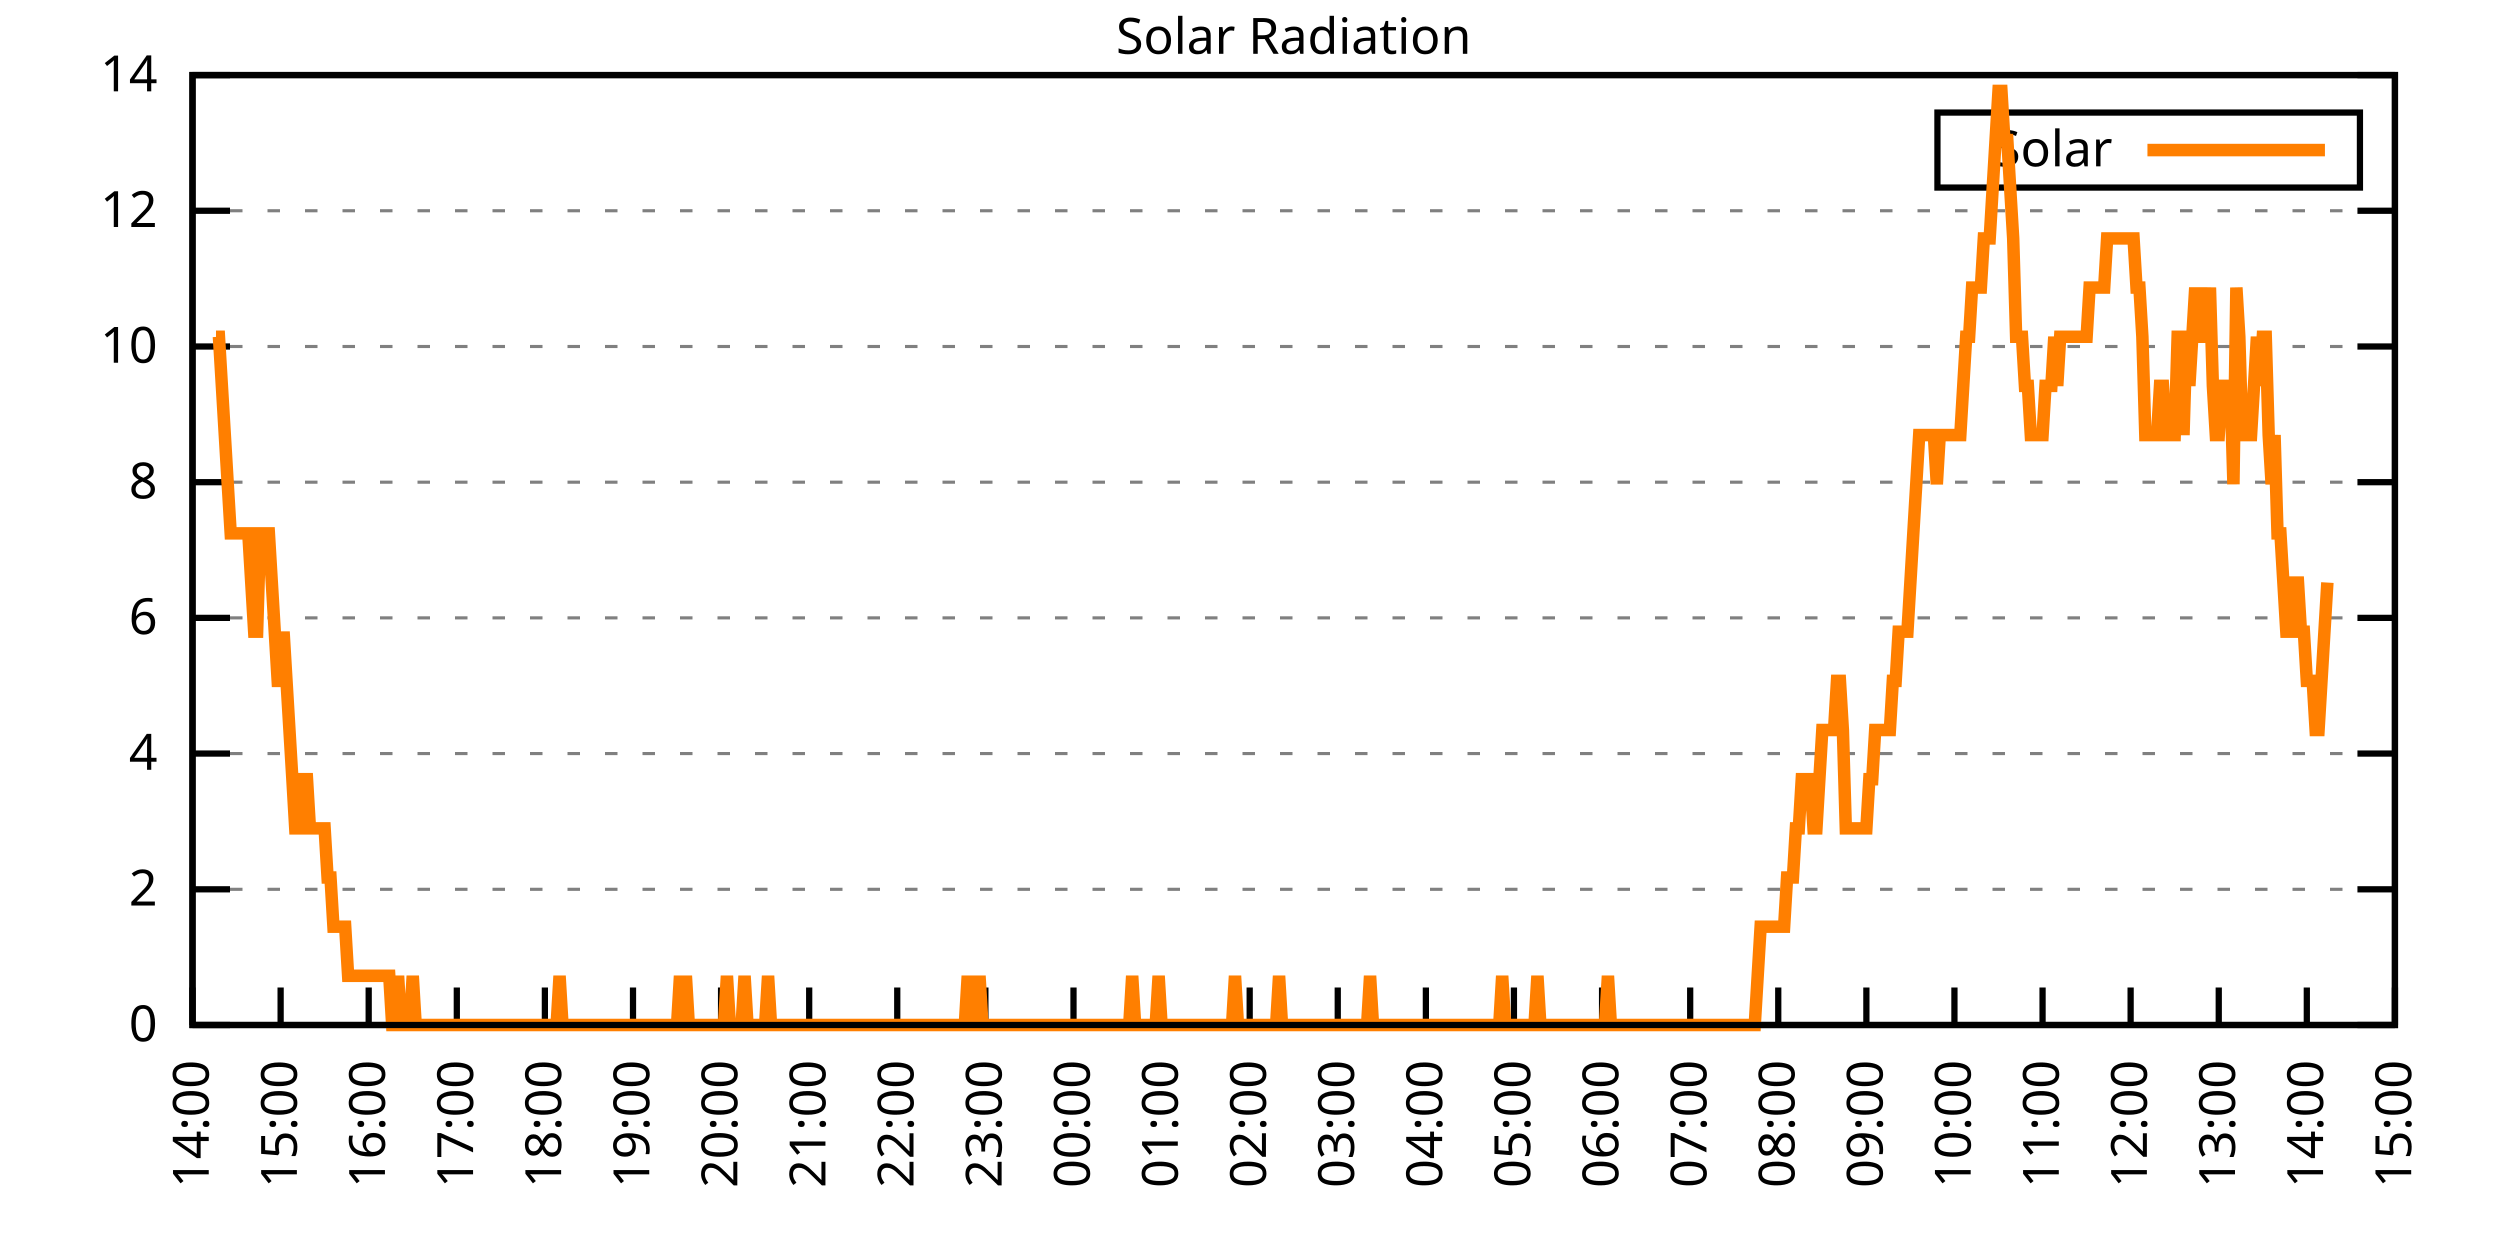
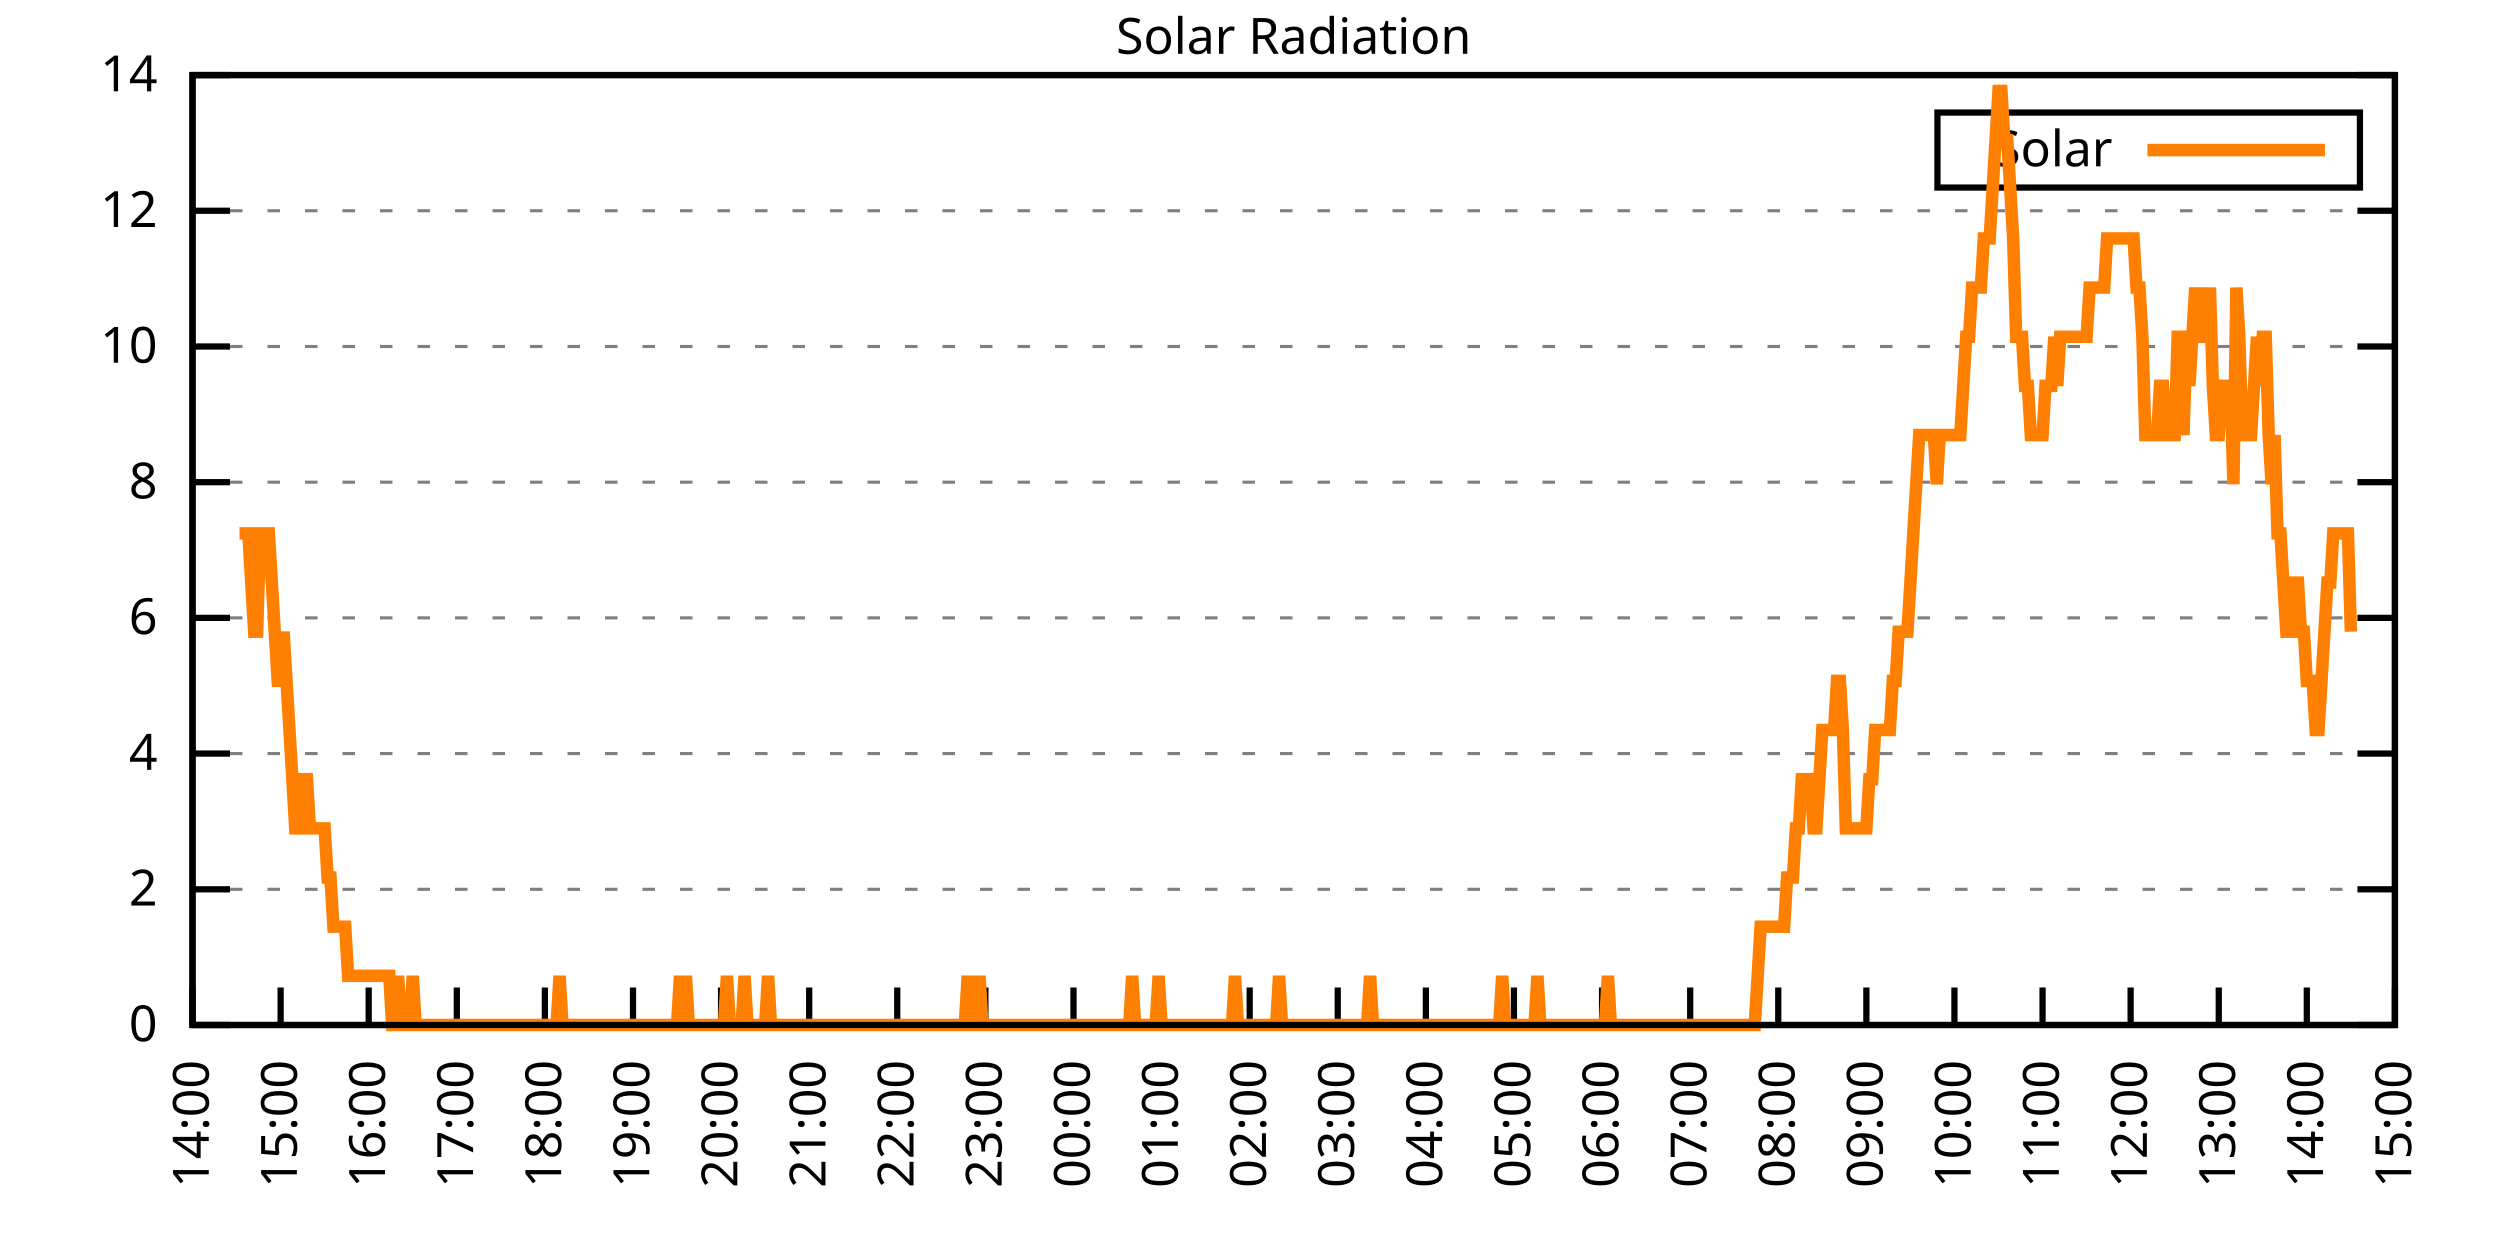
<svg xmlns="http://www.w3.org/2000/svg" xmlns:xlink="http://www.w3.org/1999/xlink" width="400" height="200" viewBox="0 0 400 200">
  <g id="gnuplot_canvas">
    <rect x="0" y="0" width="400" height="200" fill="none" />
    <defs>
      <circle id="gpDot" r="0.5" stroke-width="0.5" stroke="currentColor" />
      <path id="gpPt0" stroke-width="0.333" stroke="currentColor" d="M-1,0 h2 M0,-1 v2" />
      <path id="gpPt1" stroke-width="0.333" stroke="currentColor" d="M-1,-1 L1,1 M1,-1 L-1,1" />
      <path id="gpPt2" stroke-width="0.333" stroke="currentColor" d="M-1,0 L1,0 M0,-1 L0,1 M-1,-1 L1,1 M-1,1 L1,-1" />
      <rect id="gpPt3" stroke-width="0.333" stroke="currentColor" x="-1" y="-1" width="2" height="2" />
      <rect id="gpPt4" stroke-width="0.333" stroke="currentColor" fill="currentColor" x="-1" y="-1" width="2" height="2" />
      <circle id="gpPt5" stroke-width="0.333" stroke="currentColor" cx="0" cy="0" r="1" />
      <use xlink:href="#gpPt5" id="gpPt6" fill="currentColor" stroke="none" />
      <path id="gpPt7" stroke-width="0.333" stroke="currentColor" d="M0,-1.33 L-1.33,0.67 L1.33,0.67 z" />
      <use xlink:href="#gpPt7" id="gpPt8" fill="currentColor" stroke="none" />
      <use xlink:href="#gpPt7" id="gpPt9" stroke="currentColor" transform="rotate(180)" />
      <use xlink:href="#gpPt9" id="gpPt10" fill="currentColor" stroke="none" />
      <use xlink:href="#gpPt3" id="gpPt11" stroke="currentColor" transform="rotate(45)" />
      <use xlink:href="#gpPt11" id="gpPt12" fill="currentColor" stroke="none" />
      <path id="gpPt13" stroke-width="0.333" stroke="currentColor" d="M0,1.330 L1.265,0.411 L0.782,-1.067 L-0.782,-1.076 L-1.265,0.411 z" />
      <use xlink:href="#gpPt13" id="gpPt14" fill="currentColor" stroke="none" />
      <filter id="textbox" filterUnits="objectBoundingBox" x="0" y="0" height="1" width="1">
        <feFlood flood-color="white" flood-opacity="1" result="bgnd" />
        <feComposite in="SourceGraphic" in2="bgnd" operator="atop" />
      </filter>
      <filter id="greybox" filterUnits="objectBoundingBox" x="0" y="0" height="1" width="1">
        <feFlood flood-color="lightgrey" flood-opacity="1" result="grey" />
        <feComposite in="SourceGraphic" in2="grey" operator="atop" />
      </filter>
    </defs>
    <g fill="none" color="white" stroke="currentColor" stroke-width="1.00" stroke-linecap="butt" stroke-linejoin="miter">
</g>
    <g fill="none" color="black" stroke="currentColor" stroke-width="1.00" stroke-linecap="butt" stroke-linejoin="miter">
      <g stroke="none" shape-rendering="crispEdges">
        <polygon fill="rgb(255, 255, 255)" points="30.80,164.00 383.18,164.00 383.18,12.02 30.80,12.02 " />
      </g>
    </g>
    <g fill="none" color="black" stroke="currentColor" stroke-width="1.00" stroke-linecap="butt" stroke-linejoin="miter">
</g>
    <g fill="none" color="black" stroke="black" stroke-width="0.50" stroke-linecap="butt" stroke-linejoin="miter">
</g>
    <g fill="none" color="gray" stroke="currentColor" stroke-width="0.50" stroke-linecap="butt" stroke-linejoin="miter">
      <path stroke="gray" stroke-dasharray="2,4" class="gridline" d="M30.80,164.00 L383.19,164.00  " />
    </g>
    <g fill="none" color="gray" stroke="gray" stroke-width="1.00" stroke-linecap="butt" stroke-linejoin="miter">
</g>
    <g fill="none" color="black" stroke="currentColor" stroke-width="1.00" stroke-linecap="butt" stroke-linejoin="miter">
      <path stroke="black" d="M30.80,164.00 L36.80,164.00 M383.19,164.00 L377.19,164.00  " />
      <g transform="translate(25.20,166.60)" stroke="none" fill="black" font-family="Sans" font-size="8.00" text-anchor="end">
        <text>
          <tspan font-family="Sans"> 0</tspan>
        </text>
      </g>
    </g>
    <g fill="none" color="black" stroke="currentColor" stroke-width="1.00" stroke-linecap="butt" stroke-linejoin="miter">
</g>
    <g fill="none" color="black" stroke="black" stroke-width="0.50" stroke-linecap="butt" stroke-linejoin="miter">
</g>
    <g fill="none" color="gray" stroke="currentColor" stroke-width="0.50" stroke-linecap="butt" stroke-linejoin="miter">
      <path stroke="gray" stroke-dasharray="2,4" class="gridline" d="M30.80,142.29 L383.19,142.29  " />
    </g>
    <g fill="none" color="gray" stroke="gray" stroke-width="1.00" stroke-linecap="butt" stroke-linejoin="miter">
</g>
    <g fill="none" color="black" stroke="currentColor" stroke-width="1.00" stroke-linecap="butt" stroke-linejoin="miter">
      <path stroke="black" d="M30.80,142.29 L36.80,142.29 M383.19,142.29 L377.19,142.29  " />
      <g transform="translate(25.20,144.89)" stroke="none" fill="black" font-family="Sans" font-size="8.00" text-anchor="end">
        <text>
          <tspan font-family="Sans"> 2</tspan>
        </text>
      </g>
    </g>
    <g fill="none" color="black" stroke="currentColor" stroke-width="1.00" stroke-linecap="butt" stroke-linejoin="miter">
</g>
    <g fill="none" color="black" stroke="black" stroke-width="0.50" stroke-linecap="butt" stroke-linejoin="miter">
</g>
    <g fill="none" color="gray" stroke="currentColor" stroke-width="0.50" stroke-linecap="butt" stroke-linejoin="miter">
      <path stroke="gray" stroke-dasharray="2,4" class="gridline" d="M30.80,120.57 L383.19,120.57  " />
    </g>
    <g fill="none" color="gray" stroke="gray" stroke-width="1.00" stroke-linecap="butt" stroke-linejoin="miter">
</g>
    <g fill="none" color="black" stroke="currentColor" stroke-width="1.00" stroke-linecap="butt" stroke-linejoin="miter">
      <path stroke="black" d="M30.80,120.57 L36.80,120.57 M383.19,120.57 L377.19,120.57  " />
      <g transform="translate(25.20,123.17)" stroke="none" fill="black" font-family="Sans" font-size="8.00" text-anchor="end">
        <text>
          <tspan font-family="Sans"> 4</tspan>
        </text>
      </g>
    </g>
    <g fill="none" color="black" stroke="currentColor" stroke-width="1.00" stroke-linecap="butt" stroke-linejoin="miter">
</g>
    <g fill="none" color="black" stroke="black" stroke-width="0.50" stroke-linecap="butt" stroke-linejoin="miter">
</g>
    <g fill="none" color="gray" stroke="currentColor" stroke-width="0.50" stroke-linecap="butt" stroke-linejoin="miter">
      <path stroke="gray" stroke-dasharray="2,4" class="gridline" d="M30.80,98.86 L383.19,98.86  " />
    </g>
    <g fill="none" color="gray" stroke="gray" stroke-width="1.00" stroke-linecap="butt" stroke-linejoin="miter">
</g>
    <g fill="none" color="black" stroke="currentColor" stroke-width="1.00" stroke-linecap="butt" stroke-linejoin="miter">
      <path stroke="black" d="M30.80,98.86 L36.80,98.86 M383.19,98.86 L377.19,98.86  " />
      <g transform="translate(25.20,101.46)" stroke="none" fill="black" font-family="Sans" font-size="8.00" text-anchor="end">
        <text>
          <tspan font-family="Sans"> 6</tspan>
        </text>
      </g>
    </g>
    <g fill="none" color="black" stroke="currentColor" stroke-width="1.00" stroke-linecap="butt" stroke-linejoin="miter">
</g>
    <g fill="none" color="black" stroke="black" stroke-width="0.50" stroke-linecap="butt" stroke-linejoin="miter">
</g>
    <g fill="none" color="gray" stroke="currentColor" stroke-width="0.50" stroke-linecap="butt" stroke-linejoin="miter">
      <path stroke="gray" stroke-dasharray="2,4" class="gridline" d="M30.80,77.15 L383.19,77.15  " />
    </g>
    <g fill="none" color="gray" stroke="gray" stroke-width="1.00" stroke-linecap="butt" stroke-linejoin="miter">
</g>
    <g fill="none" color="black" stroke="currentColor" stroke-width="1.00" stroke-linecap="butt" stroke-linejoin="miter">
      <path stroke="black" d="M30.80,77.15 L36.80,77.15 M383.19,77.15 L377.19,77.15  " />
      <g transform="translate(25.20,79.75)" stroke="none" fill="black" font-family="Sans" font-size="8.00" text-anchor="end">
        <text>
          <tspan font-family="Sans"> 8</tspan>
        </text>
      </g>
    </g>
    <g fill="none" color="black" stroke="currentColor" stroke-width="1.00" stroke-linecap="butt" stroke-linejoin="miter">
</g>
    <g fill="none" color="black" stroke="black" stroke-width="0.50" stroke-linecap="butt" stroke-linejoin="miter">
</g>
    <g fill="none" color="gray" stroke="currentColor" stroke-width="0.50" stroke-linecap="butt" stroke-linejoin="miter">
      <path stroke="gray" stroke-dasharray="2,4" class="gridline" d="M30.80,55.44 L383.19,55.44  " />
    </g>
    <g fill="none" color="gray" stroke="gray" stroke-width="1.00" stroke-linecap="butt" stroke-linejoin="miter">
</g>
    <g fill="none" color="black" stroke="currentColor" stroke-width="1.00" stroke-linecap="butt" stroke-linejoin="miter">
      <path stroke="black" d="M30.80,55.44 L36.80,55.44 M383.19,55.44 L377.19,55.44  " />
      <g transform="translate(25.20,58.04)" stroke="none" fill="black" font-family="Sans" font-size="8.00" text-anchor="end">
        <text>
          <tspan font-family="Sans"> 10</tspan>
        </text>
      </g>
    </g>
    <g fill="none" color="black" stroke="currentColor" stroke-width="1.00" stroke-linecap="butt" stroke-linejoin="miter">
</g>
    <g fill="none" color="black" stroke="black" stroke-width="0.50" stroke-linecap="butt" stroke-linejoin="miter">
</g>
    <g fill="none" color="gray" stroke="currentColor" stroke-width="0.50" stroke-linecap="butt" stroke-linejoin="miter">
      <path stroke="gray" stroke-dasharray="2,4" class="gridline" d="M30.80,33.72 L383.19,33.72  " />
    </g>
    <g fill="none" color="gray" stroke="gray" stroke-width="1.00" stroke-linecap="butt" stroke-linejoin="miter">
</g>
    <g fill="none" color="black" stroke="currentColor" stroke-width="1.00" stroke-linecap="butt" stroke-linejoin="miter">
      <path stroke="black" d="M30.80,33.72 L36.80,33.72 M383.19,33.72 L377.19,33.72  " />
      <g transform="translate(25.20,36.32)" stroke="none" fill="black" font-family="Sans" font-size="8.00" text-anchor="end">
        <text>
          <tspan font-family="Sans"> 12</tspan>
        </text>
      </g>
    </g>
    <g fill="none" color="black" stroke="currentColor" stroke-width="1.00" stroke-linecap="butt" stroke-linejoin="miter">
</g>
    <g fill="none" color="black" stroke="black" stroke-width="0.50" stroke-linecap="butt" stroke-linejoin="miter">
</g>
    <g fill="none" color="gray" stroke="currentColor" stroke-width="0.50" stroke-linecap="butt" stroke-linejoin="miter">
      <path stroke="gray" stroke-dasharray="2,4" class="gridline" d="M30.80,12.01 L383.19,12.01  " />
    </g>
    <g fill="none" color="gray" stroke="gray" stroke-width="1.00" stroke-linecap="butt" stroke-linejoin="miter">
</g>
    <g fill="none" color="black" stroke="currentColor" stroke-width="1.00" stroke-linecap="butt" stroke-linejoin="miter">
      <path stroke="black" d="M30.80,12.01 L36.80,12.01 M383.19,12.01 L377.19,12.01  " />
      <g transform="translate(25.20,14.61)" stroke="none" fill="black" font-family="Sans" font-size="8.00" text-anchor="end">
        <text>
          <tspan font-family="Sans"> 14</tspan>
        </text>
      </g>
    </g>
    <g fill="none" color="black" stroke="currentColor" stroke-width="1.00" stroke-linecap="butt" stroke-linejoin="miter">
      <path stroke="black" d="M30.80,164.00 L30.80,158.00  " />
      <g transform="translate(33.40,169.60) rotate(270.00)" stroke="none" fill="black" font-family="Sans" font-size="8.00" text-anchor="end">
        <text>
          <tspan font-family="Sans">14:00</tspan>
        </text>
      </g>
    </g>
    <g fill="none" color="black" stroke="currentColor" stroke-width="1.00" stroke-linecap="butt" stroke-linejoin="miter">
      <path stroke="black" d="M44.90,164.00 L44.90,158.00  " />
      <g transform="translate(47.50,169.60) rotate(270.00)" stroke="none" fill="black" font-family="Sans" font-size="8.00" text-anchor="end">
        <text>
          <tspan font-family="Sans">15:00</tspan>
        </text>
      </g>
    </g>
    <g fill="none" color="black" stroke="currentColor" stroke-width="1.00" stroke-linecap="butt" stroke-linejoin="miter">
      <path stroke="black" d="M58.99,164.00 L58.99,158.00  " />
      <g transform="translate(61.59,169.60) rotate(270.00)" stroke="none" fill="black" font-family="Sans" font-size="8.00" text-anchor="end">
        <text>
          <tspan font-family="Sans">16:00</tspan>
        </text>
      </g>
    </g>
    <g fill="none" color="black" stroke="currentColor" stroke-width="1.00" stroke-linecap="butt" stroke-linejoin="miter">
      <path stroke="black" d="M73.09,164.00 L73.09,158.00  " />
      <g transform="translate(75.69,169.60) rotate(270.00)" stroke="none" fill="black" font-family="Sans" font-size="8.00" text-anchor="end">
        <text>
          <tspan font-family="Sans">17:00</tspan>
        </text>
      </g>
    </g>
    <g fill="none" color="black" stroke="currentColor" stroke-width="1.00" stroke-linecap="butt" stroke-linejoin="miter">
      <path stroke="black" d="M87.18,164.00 L87.18,158.00  " />
      <g transform="translate(89.78,169.60) rotate(270.00)" stroke="none" fill="black" font-family="Sans" font-size="8.00" text-anchor="end">
        <text>
          <tspan font-family="Sans">18:00</tspan>
        </text>
      </g>
    </g>
    <g fill="none" color="black" stroke="currentColor" stroke-width="1.00" stroke-linecap="butt" stroke-linejoin="miter">
      <path stroke="black" d="M101.28,164.00 L101.28,158.00  " />
      <g transform="translate(103.88,169.60) rotate(270.00)" stroke="none" fill="black" font-family="Sans" font-size="8.00" text-anchor="end">
        <text>
          <tspan font-family="Sans">19:00</tspan>
        </text>
      </g>
    </g>
    <g fill="none" color="black" stroke="currentColor" stroke-width="1.00" stroke-linecap="butt" stroke-linejoin="miter">
      <path stroke="black" d="M115.37,164.00 L115.37,158.00  " />
      <g transform="translate(117.97,169.60) rotate(270.00)" stroke="none" fill="black" font-family="Sans" font-size="8.00" text-anchor="end">
        <text>
          <tspan font-family="Sans">20:00</tspan>
        </text>
      </g>
    </g>
    <g fill="none" color="black" stroke="currentColor" stroke-width="1.00" stroke-linecap="butt" stroke-linejoin="miter">
      <path stroke="black" d="M129.47,164.00 L129.47,158.00  " />
      <g transform="translate(132.07,169.60) rotate(270.00)" stroke="none" fill="black" font-family="Sans" font-size="8.00" text-anchor="end">
        <text>
          <tspan font-family="Sans">21:00</tspan>
        </text>
      </g>
    </g>
    <g fill="none" color="black" stroke="currentColor" stroke-width="1.00" stroke-linecap="butt" stroke-linejoin="miter">
      <path stroke="black" d="M143.56,164.00 L143.56,158.00  " />
      <g transform="translate(146.16,169.60) rotate(270.00)" stroke="none" fill="black" font-family="Sans" font-size="8.00" text-anchor="end">
        <text>
          <tspan font-family="Sans">22:00</tspan>
        </text>
      </g>
    </g>
    <g fill="none" color="black" stroke="currentColor" stroke-width="1.00" stroke-linecap="butt" stroke-linejoin="miter">
      <path stroke="black" d="M157.66,164.00 L157.66,158.00  " />
      <g transform="translate(160.26,169.60) rotate(270.00)" stroke="none" fill="black" font-family="Sans" font-size="8.00" text-anchor="end">
        <text>
          <tspan font-family="Sans">23:00</tspan>
        </text>
      </g>
    </g>
    <g fill="none" color="black" stroke="currentColor" stroke-width="1.00" stroke-linecap="butt" stroke-linejoin="miter">
      <path stroke="black" d="M171.76,164.00 L171.76,158.00  " />
      <g transform="translate(174.36,169.60) rotate(270.00)" stroke="none" fill="black" font-family="Sans" font-size="8.00" text-anchor="end">
        <text>
          <tspan font-family="Sans">00:00</tspan>
        </text>
      </g>
    </g>
    <g fill="none" color="black" stroke="currentColor" stroke-width="1.00" stroke-linecap="butt" stroke-linejoin="miter">
      <path stroke="black" d="M185.85,164.00 L185.85,158.00  " />
      <g transform="translate(188.45,169.60) rotate(270.00)" stroke="none" fill="black" font-family="Sans" font-size="8.00" text-anchor="end">
        <text>
          <tspan font-family="Sans">01:00</tspan>
        </text>
      </g>
    </g>
    <g fill="none" color="black" stroke="currentColor" stroke-width="1.00" stroke-linecap="butt" stroke-linejoin="miter">
      <path stroke="black" d="M199.95,164.00 L199.95,158.00  " />
      <g transform="translate(202.55,169.60) rotate(270.00)" stroke="none" fill="black" font-family="Sans" font-size="8.00" text-anchor="end">
        <text>
          <tspan font-family="Sans">02:00</tspan>
        </text>
      </g>
    </g>
    <g fill="none" color="black" stroke="currentColor" stroke-width="1.00" stroke-linecap="butt" stroke-linejoin="miter">
      <path stroke="black" d="M214.04,164.00 L214.04,158.00  " />
      <g transform="translate(216.64,169.60) rotate(270.00)" stroke="none" fill="black" font-family="Sans" font-size="8.00" text-anchor="end">
        <text>
          <tspan font-family="Sans">03:00</tspan>
        </text>
      </g>
    </g>
    <g fill="none" color="black" stroke="currentColor" stroke-width="1.00" stroke-linecap="butt" stroke-linejoin="miter">
      <path stroke="black" d="M228.14,164.00 L228.14,158.00  " />
      <g transform="translate(230.74,169.60) rotate(270.00)" stroke="none" fill="black" font-family="Sans" font-size="8.00" text-anchor="end">
        <text>
          <tspan font-family="Sans">04:00</tspan>
        </text>
      </g>
    </g>
    <g fill="none" color="black" stroke="currentColor" stroke-width="1.00" stroke-linecap="butt" stroke-linejoin="miter">
      <path stroke="black" d="M242.23,164.00 L242.23,158.00  " />
      <g transform="translate(244.83,169.60) rotate(270.00)" stroke="none" fill="black" font-family="Sans" font-size="8.00" text-anchor="end">
        <text>
          <tspan font-family="Sans">05:00</tspan>
        </text>
      </g>
    </g>
    <g fill="none" color="black" stroke="currentColor" stroke-width="1.00" stroke-linecap="butt" stroke-linejoin="miter">
      <path stroke="black" d="M256.33,164.00 L256.33,158.00  " />
      <g transform="translate(258.93,169.60) rotate(270.00)" stroke="none" fill="black" font-family="Sans" font-size="8.00" text-anchor="end">
        <text>
          <tspan font-family="Sans">06:00</tspan>
        </text>
      </g>
    </g>
    <g fill="none" color="black" stroke="currentColor" stroke-width="1.00" stroke-linecap="butt" stroke-linejoin="miter">
      <path stroke="black" d="M270.43,164.00 L270.43,158.00  " />
      <g transform="translate(273.03,169.60) rotate(270.00)" stroke="none" fill="black" font-family="Sans" font-size="8.00" text-anchor="end">
        <text>
          <tspan font-family="Sans">07:00</tspan>
        </text>
      </g>
    </g>
    <g fill="none" color="black" stroke="currentColor" stroke-width="1.00" stroke-linecap="butt" stroke-linejoin="miter">
      <path stroke="black" d="M284.52,164.00 L284.52,158.00  " />
      <g transform="translate(287.12,169.60) rotate(270.00)" stroke="none" fill="black" font-family="Sans" font-size="8.00" text-anchor="end">
        <text>
          <tspan font-family="Sans">08:00</tspan>
        </text>
      </g>
    </g>
    <g fill="none" color="black" stroke="currentColor" stroke-width="1.00" stroke-linecap="butt" stroke-linejoin="miter">
      <path stroke="black" d="M298.62,164.00 L298.62,158.00  " />
      <g transform="translate(301.22,169.60) rotate(270.00)" stroke="none" fill="black" font-family="Sans" font-size="8.00" text-anchor="end">
        <text>
          <tspan font-family="Sans">09:00</tspan>
        </text>
      </g>
    </g>
    <g fill="none" color="black" stroke="currentColor" stroke-width="1.00" stroke-linecap="butt" stroke-linejoin="miter">
      <path stroke="black" d="M312.71,164.00 L312.71,158.00  " />
      <g transform="translate(315.31,169.60) rotate(270.00)" stroke="none" fill="black" font-family="Sans" font-size="8.00" text-anchor="end">
        <text>
          <tspan font-family="Sans">10:00</tspan>
        </text>
      </g>
    </g>
    <g fill="none" color="black" stroke="currentColor" stroke-width="1.00" stroke-linecap="butt" stroke-linejoin="miter">
      <path stroke="black" d="M326.81,164.00 L326.81,158.00  " />
      <g transform="translate(329.41,169.60) rotate(270.00)" stroke="none" fill="black" font-family="Sans" font-size="8.00" text-anchor="end">
        <text>
          <tspan font-family="Sans">11:00</tspan>
        </text>
      </g>
    </g>
    <g fill="none" color="black" stroke="currentColor" stroke-width="1.00" stroke-linecap="butt" stroke-linejoin="miter">
      <path stroke="black" d="M340.90,164.00 L340.90,158.00  " />
      <g transform="translate(343.50,169.60) rotate(270.00)" stroke="none" fill="black" font-family="Sans" font-size="8.00" text-anchor="end">
        <text>
          <tspan font-family="Sans">12:00</tspan>
        </text>
      </g>
    </g>
    <g fill="none" color="black" stroke="currentColor" stroke-width="1.00" stroke-linecap="butt" stroke-linejoin="miter">
      <path stroke="black" d="M355.00,164.00 L355.00,158.00  " />
      <g transform="translate(357.60,169.60) rotate(270.00)" stroke="none" fill="black" font-family="Sans" font-size="8.00" text-anchor="end">
        <text>
          <tspan font-family="Sans">13:00</tspan>
        </text>
      </g>
    </g>
    <g fill="none" color="black" stroke="currentColor" stroke-width="1.00" stroke-linecap="butt" stroke-linejoin="miter">
      <path stroke="black" d="M369.09,164.00 L369.09,158.00  " />
      <g transform="translate(371.69,169.60) rotate(270.00)" stroke="none" fill="black" font-family="Sans" font-size="8.00" text-anchor="end">
        <text>
          <tspan font-family="Sans">14:00</tspan>
        </text>
      </g>
    </g>
    <g fill="none" color="black" stroke="currentColor" stroke-width="1.00" stroke-linecap="butt" stroke-linejoin="miter">
      <path stroke="black" d="M383.19,164.00 L383.19,158.00  " />
      <g transform="translate(385.79,169.60) rotate(270.00)" stroke="none" fill="black" font-family="Sans" font-size="8.00" text-anchor="end">
        <text>
          <tspan font-family="Sans">15:00</tspan>
        </text>
      </g>
    </g>
    <g fill="none" color="black" stroke="currentColor" stroke-width="1.00" stroke-linecap="butt" stroke-linejoin="miter">
</g>
    <g fill="none" color="black" stroke="currentColor" stroke-width="1.00" stroke-linecap="butt" stroke-linejoin="miter">
      <path stroke="black" d="M30.80,12.01 L30.80,164.00 L383.19,164.00 L383.19,12.01 L30.80,12.01 Z  " />
    </g>
    <g fill="none" color="black" stroke="currentColor" stroke-width="1.00" stroke-linecap="butt" stroke-linejoin="miter">
</g>
    <g fill="none" color="black" stroke="currentColor" stroke-width="1.00" stroke-linecap="butt" stroke-linejoin="miter">
      <path stroke="black" d="M309.99,30.01 L309.99,18.01 L377.59,18.01 L377.59,30.01 L309.99,30.01 Z  " />
    </g>
    <g id="Solar_Radiation_plot_1">
      <g fill="none" color="white" stroke="black" stroke-width="2.00" stroke-linecap="butt" stroke-linejoin="miter">
</g>
      <g fill="none" color="black" stroke="currentColor" stroke-width="2.00" stroke-linecap="butt" stroke-linejoin="miter">
        <g transform="translate(337.99,26.61)" stroke="none" fill="black" font-family="Sans" font-size="8.00" text-anchor="end">
          <text>
            <tspan font-family="Sans">Solar</tspan>
          </text>
        </g>
      </g>
      <g fill="none" color="black" stroke="currentColor" stroke-width="2.00" stroke-linecap="butt" stroke-linejoin="miter">
-         <path stroke="rgb(255, 127,   0)" d="M343.59,24.01 L371.99,24.01 M34.56,53.88 L35.03,53.88 L35.50,61.74 L35.97,69.61 L36.44,77.48 L36.91,85.34   L37.38,85.34 L37.85,85.34 L38.32,85.34 L38.79,85.34 L39.26,85.34 L39.73,85.34 L40.20,93.21 L40.67,101.07   L41.14,101.07 L41.61,85.34 L42.08,85.34 L42.55,85.34 L43.02,85.34 L43.49,93.21 L43.96,101.07 L44.43,108.94   L44.90,108.94 L45.37,101.07 L45.84,108.94 L46.31,116.80 L46.78,124.67 L47.24,132.54 L47.71,132.54 L48.18,132.54   L48.65,124.67 L49.12,124.67 L49.59,132.54 L50.06,132.54 L50.53,132.54 L51.00,132.54 L51.47,132.54 L51.94,132.54   L52.41,140.40 L52.88,140.40 L53.35,148.27 L53.82,148.27 L54.29,148.27 L54.76,148.27 L55.23,148.27 L55.70,156.13   L56.17,156.13 L56.64,156.13 L57.11,156.13 L57.58,156.13 L58.05,156.13 L58.52,156.13 L58.99,156.13 L59.46,156.13   L59.93,156.13 L60.40,156.13 L60.87,156.13 L61.34,156.13 L61.81,156.13 L62.28,156.13 L62.75,164.00 L63.22,164.00   L63.69,156.13 L64.16,164.00 L64.63,164.00 L65.10,164.00 L65.57,164.00 L66.04,156.13 L66.51,164.00 L66.98,164.00   L67.45,164.00 L67.92,164.00 L68.39,164.00 L68.86,164.00 L69.33,164.00 L69.80,164.00 L70.27,164.00 L70.74,164.00   L71.21,164.00 L71.68,164.00 L72.15,164.00 L72.62,164.00 L73.09,164.00 L73.56,164.00 L74.03,164.00 L74.50,164.00   L74.97,164.00 L75.44,164.00 L75.91,164.00 L76.38,164.00 L76.85,164.00 L77.32,164.00 L77.79,164.00 L78.26,164.00   L78.73,164.00 L79.19,164.00 L79.66,164.00 L80.13,164.00 L80.60,164.00 L81.07,164.00 L81.54,164.00 L82.01,164.00   L82.48,164.00 L82.95,164.00 L83.42,164.00 L83.89,164.00 L84.36,164.00 L84.83,164.00 L85.30,164.00 L85.77,164.00   L86.24,164.00 L86.71,164.00 L87.18,164.00 L87.65,164.00 L88.12,164.00 L88.59,164.00 L89.06,164.00 L89.53,156.13   L90.00,164.00 L90.47,164.00 L90.94,164.00 L91.41,164.00 L91.88,164.00 L92.35,164.00 L92.82,164.00 L93.29,164.00   L93.76,164.00 L94.23,164.00 L94.70,164.00 L95.17,164.00 L95.64,164.00 L96.11,164.00 L96.58,164.00 L97.05,164.00   L97.52,164.00 L97.99,164.00 L98.46,164.00 L98.93,164.00 L99.40,164.00 L99.87,164.00 L100.34,164.00 L100.81,164.00   L101.28,164.00 L101.75,164.00 L102.22,164.00 L102.69,164.00 L103.16,164.00 L103.63,164.00 L104.10,164.00 L104.57,164.00   L105.04,164.00 L105.51,164.00 L105.98,164.00 L106.45,164.00 L106.92,164.00 L107.39,164.00 L107.86,164.00 L108.33,164.00   L108.80,156.13 L109.27,164.00 L109.74,156.13 L110.21,164.00 L110.68,164.00 L111.14,164.00 L111.61,164.00 L112.08,164.00   L112.55,164.00 L113.02,164.00 L113.49,164.00 L113.96,164.00 L114.43,164.00 L114.90,164.00 L115.37,164.00 L115.84,164.00   L116.31,156.13 L116.78,164.00 L117.25,164.00 L117.72,164.00 L118.19,164.00 L118.66,164.00 L119.13,156.13 L119.60,164.00   L120.07,164.00 L120.54,164.00 L121.01,164.00 L121.48,164.00 L121.95,164.00 L122.42,164.00 L122.89,156.13 L123.36,164.00   L123.83,164.00 L124.30,164.00 L124.77,164.00 L125.24,164.00 L125.71,164.00 L126.18,164.00 L126.65,164.00 L127.12,164.00   L127.59,164.00 L128.06,164.00 L128.53,164.00 L129.00,164.00 L129.47,164.00 L129.94,164.00 L130.41,164.00 L130.88,164.00   L131.35,164.00 L131.82,164.00 L132.29,164.00 L132.76,164.00 L133.23,164.00 L133.70,164.00 L134.17,164.00 L134.64,164.00   L135.11,164.00 L135.58,164.00 L136.05,164.00 L136.52,164.00 L136.99,164.00 L137.46,164.00 L137.93,164.00 L138.40,164.00   L138.87,164.00 L139.34,164.00 L139.81,164.00 L140.28,164.00 L140.75,164.00 L141.22,164.00 L141.69,164.00 L142.16,164.00   L142.63,164.00 L143.09,164.00 L143.56,164.00 L144.03,164.00 L144.50,164.00 L144.97,164.00 L145.44,164.00 L145.91,164.00   L146.38,164.00 L146.85,164.00 L147.32,164.00 L147.79,164.00 L148.26,164.00 L148.73,164.00 L149.20,164.00 L149.67,164.00   L150.14,164.00 L150.61,164.00 L151.08,164.00 L151.55,164.00 L152.02,164.00 L152.49,164.00 L152.96,164.00 L153.43,164.00   L153.90,164.00 L154.37,164.00 L154.84,156.13 L155.31,164.00 L155.78,164.00 L156.25,164.00 L156.72,156.13 L157.19,164.00   L157.66,164.00 L158.13,164.00 L158.60,164.00 L159.07,164.00 L159.54,164.00 L160.01,164.00 L160.48,164.00 L160.95,164.00   L161.42,164.00 L161.89,164.00 L162.36,164.00 L162.83,164.00 L163.30,164.00 L163.77,164.00 L164.24,164.00 L164.71,164.00   L165.18,164.00 L165.65,164.00 L166.12,164.00 L166.59,164.00 L167.06,164.00 L167.53,164.00 L168.00,164.00 L168.47,164.00   L168.94,164.00 L169.41,164.00 L169.88,164.00 L170.35,164.00 L170.82,164.00 L171.29,164.00 L171.76,164.00 L172.23,164.00   L172.70,164.00 L173.17,164.00 L173.64,164.00 L174.11,164.00 L174.58,164.00 L175.04,164.00 L175.51,164.00 L175.98,164.00   L176.45,164.00 L176.92,164.00 L177.39,164.00 L177.86,164.00 L178.33,164.00 L178.80,164.00 L179.27,164.00 L179.74,164.00   L180.21,164.00 L180.68,164.00 L181.15,156.13 L181.62,164.00 L182.09,164.00 L182.56,164.00 L183.03,164.00 L183.50,164.00   L183.97,164.00 L184.44,164.00 L184.91,164.00 L185.38,156.13 L185.85,164.00 L186.32,164.00 L186.79,164.00 L187.26,164.00   L187.73,164.00 L188.20,164.00 L188.67,164.00 L189.14,164.00 L189.61,164.00 L190.08,164.00 L190.55,164.00 L191.02,164.00   L191.49,164.00 L191.96,164.00 L192.43,164.00 L192.90,164.00 L193.37,164.00 L193.84,164.00 L194.31,164.00 L194.78,164.00   L195.25,164.00 L195.72,164.00 L196.19,164.00 L196.66,164.00 L197.13,164.00 L197.60,156.13 L198.07,164.00 L198.54,164.00   L199.01,164.00 L199.48,164.00 L199.95,164.00 L200.42,164.00 L200.89,164.00 L201.36,164.00 L201.83,164.00 L202.30,164.00   L202.77,164.00 L203.24,164.00 L203.71,164.00 L204.18,164.00 L204.65,156.13 L205.12,164.00 L205.59,164.00 L206.06,164.00   L206.53,164.00 L207.00,164.00 L207.46,164.00 L207.93,164.00 L208.40,164.00 L208.87,164.00 L209.34,164.00 L209.81,164.00   L210.28,164.00 L210.75,164.00 L211.22,164.00 L211.69,164.00 L212.16,164.00 L212.63,164.00 L213.10,164.00 L213.57,164.00   L214.04,164.00 L214.51,164.00 L214.98,164.00 L215.45,164.00 L215.92,164.00 L216.39,164.00 L216.86,164.00 L217.33,164.00   L217.80,164.00 L218.27,164.00 L218.74,164.00 L219.21,156.13 L219.68,164.00 L220.15,164.00 L220.62,164.00 L221.09,164.00   L221.56,164.00 L222.03,164.00 L222.50,164.00 L222.97,164.00 L223.44,164.00 L223.91,164.00 L224.38,164.00 L224.85,164.00   L225.32,164.00 L225.79,164.00 L226.26,164.00 L226.73,164.00 L227.20,164.00 L227.67,164.00 L228.14,164.00 L228.61,164.00   L229.08,164.00 L229.55,164.00 L230.02,164.00 L230.49,164.00 L230.96,164.00 L231.43,164.00 L231.90,164.00 L232.37,164.00   L232.84,164.00 L233.31,164.00 L233.78,164.00 L234.25,164.00 L234.72,164.00 L235.19,164.00 L235.66,164.00 L236.13,164.00   L236.60,164.00 L237.07,164.00 L237.54,164.00 L238.01,164.00 L238.48,164.00 L238.95,164.00 L239.41,164.00 L239.88,164.00   L240.35,156.13 L240.82,164.00 L241.29,164.00 L241.76,164.00 L242.23,164.00 L242.70,164.00 L243.17,164.00 L243.64,164.00   L244.11,164.00 L244.58,164.00 L245.05,164.00 L245.52,164.00 L245.99,156.13 L246.46,164.00 L246.93,164.00 L247.40,164.00   L247.87,164.00 L248.34,164.00 L248.81,164.00 L249.28,164.00 L249.75,164.00 L250.22,164.00 L250.69,164.00 L251.16,164.00   L251.63,164.00 L252.10,164.00 L252.57,164.00 L253.04,164.00 L253.51,164.00 L253.98,164.00 L254.45,164.00 L254.92,164.00   L255.39,164.00 L255.86,164.00 L256.33,164.00 L256.80,164.00 L257.27,156.13 L257.74,164.00 L258.21,164.00 L258.68,164.00   L259.15,164.00 L259.62,164.00 L260.09,164.00 L260.56,164.00 L261.03,164.00 L261.50,164.00 L261.97,164.00 L262.44,164.00   L262.91,164.00 L263.38,164.00 L263.85,164.00 L264.32,164.00 L264.79,164.00 L265.26,164.00 L265.73,164.00 L266.20,164.00   L266.67,164.00 L267.14,164.00 L267.61,164.00 L268.08,164.00 L268.55,164.00 L269.02,164.00 L269.49,164.00 L269.96,164.00   L270.43,164.00 L270.90,164.00 L271.36,164.00 L271.83,164.00 L272.30,164.00 L272.77,164.00 L273.24,164.00 L273.71,164.00   L274.18,164.00 L274.65,164.00 L275.12,164.00 L275.59,164.00 L276.06,164.00 L276.53,164.00 L277.00,164.00 L277.47,164.00   L277.94,164.00 L278.41,164.00 L278.88,164.00 L279.35,164.00 L279.82,164.00 L280.29,164.00 L280.76,164.00 L281.23,156.13   L281.70,148.27 L282.17,148.27 L282.64,148.27 L283.11,148.27 L283.58,148.27 L284.05,148.27 L284.52,148.27 L284.99,148.27   L285.46,148.27 L285.93,140.40 L286.40,140.40 L286.87,140.40 L287.34,132.54 L287.81,132.54 L288.28,124.67 L288.75,124.67   L289.22,124.67 L289.69,124.67 L290.16,132.54 L290.63,132.54 L291.10,124.67 L291.57,116.80 L292.04,116.80 L292.51,116.80   L292.98,116.80 L293.45,116.80 L293.92,108.94 L294.39,108.94 L294.86,116.80 L295.33,132.54 L295.80,132.54 L296.27,132.54   L296.74,132.54 L297.21,132.54 L297.68,132.54 L298.15,132.54 L298.62,132.54 L299.09,124.67 L299.56,124.67 L300.03,116.80   L300.50,116.80 L300.97,116.80 L301.44,116.80 L301.91,116.80 L302.38,116.80 L302.85,108.94 L303.31,108.94 L303.78,101.07   L304.25,101.07 L304.72,101.07 L305.19,101.07 L305.66,93.21 L306.13,85.34 L306.60,77.48 L307.07,69.61 L307.54,69.61   L308.01,69.61 L308.48,69.61 L308.95,69.61 L309.42,69.61 L309.89,77.48 L310.36,69.61 L310.83,69.61 L311.30,69.61   L311.77,69.61 L312.24,69.61 L312.71,69.61 L313.18,69.61 L313.65,69.61 L314.12,61.74 L314.59,53.88 L315.06,53.88   L315.53,46.01 L316.00,46.01 L316.47,46.01 L316.94,46.01 L317.41,38.15 L317.88,38.15 L318.35,38.15 L318.82,30.28   L319.29,22.41 L319.76,14.55 L320.23,14.55 L320.70,22.41 L321.17,22.41 L321.64,30.28 L322.11,38.15 L322.58,53.88   L323.05,53.88 L323.52,53.88 L323.99,61.74 L324.46,61.74 L324.93,69.61 L325.40,69.61 L325.87,69.61 L326.34,69.61   L326.81,69.61 L327.28,61.74 L327.75,61.74 L328.22,61.74 L328.69,53.88 L329.16,61.74 L329.63,53.88 L330.10,53.88   L330.57,53.88 L331.04,53.88 L331.51,53.88 L331.98,53.88 L332.45,53.88 L332.92,53.88 L333.39,53.88 L333.86,53.88   L334.33,46.01 L334.80,46.01 L335.26,46.01 L335.73,46.01 L336.20,46.01 L336.67,46.01 L337.14,38.15 L337.61,38.15   L338.08,38.15 L338.55,38.15 L339.02,38.15 L339.49,38.15 L339.96,38.15 L340.43,38.15 L340.90,38.15 L341.37,38.15   L341.84,46.01 L342.31,46.01 L342.78,53.88 L343.25,69.61 L343.72,69.61 L344.19,69.61 L344.66,69.61 L345.13,69.61   L345.60,61.74 L346.07,61.74 L346.54,69.61 L347.01,69.61 L347.48,69.61 L347.95,69.61 L348.42,53.88 L348.89,53.88   L349.36,69.61 L349.83,53.88 L350.30,61.74 L350.77,53.88 L351.24,46.01 L351.71,53.88 L352.18,46.01 L352.65,53.88   L353.12,53.88 L353.59,46.01 L354.06,61.74 L354.53,69.61 L355.00,69.61 L355.47,61.74 L355.94,61.74 L356.41,61.74   L356.88,61.74 L357.35,77.48 L357.82,46.01 L358.29,53.88 L358.76,69.61 L359.23,69.61 L359.70,69.61 L360.17,69.61   L360.64,61.74 L361.11,53.88 L361.58,61.74 L362.05,53.88 L362.52,53.88 L362.99,69.61 L363.46,77.48 L363.93,69.61   L364.40,85.34 L364.87,85.34 L365.34,93.21 L365.81,101.07 L366.28,101.07 L366.75,101.07 L367.21,93.21 L367.68,93.21   L368.15,101.07 L368.62,101.07 L369.09,108.94 L369.56,108.94 L370.03,108.94 L370.50,116.80 L370.97,116.80 L371.44,108.94   L371.91,101.07 L372.38,93.21  " />
+         <path stroke="rgb(255, 127,   0)" d="M343.59,24.01 L371.99,24.01 M38.32,85.34 L38.79,85.34 L39.26,85.34 L39.73,85.34 L40.20,93.21 L40.67,101.07   L41.14,101.07 L41.61,85.34 L42.08,85.34 L42.55,85.34 L43.02,85.34 L43.49,93.21 L43.96,101.07 L44.43,108.94   L44.90,108.94 L45.37,101.07 L45.84,108.94 L46.31,116.80 L46.78,124.67 L47.24,132.54 L47.71,132.54 L48.18,132.54   L48.65,124.67 L49.12,124.67 L49.59,132.54 L50.06,132.54 L50.53,132.54 L51.00,132.54 L51.47,132.54 L51.94,132.54   L52.41,140.40 L52.88,140.40 L53.35,148.27 L53.82,148.27 L54.29,148.27 L54.76,148.27 L55.23,148.27 L55.70,156.13   L56.17,156.13 L56.64,156.13 L57.11,156.13 L57.58,156.13 L58.05,156.13 L58.52,156.13 L58.99,156.13 L59.46,156.13   L59.93,156.13 L60.40,156.13 L60.87,156.13 L61.34,156.13 L61.81,156.13 L62.28,156.13 L62.75,164.00 L63.22,164.00   L63.69,156.13 L64.16,164.00 L64.63,164.00 L65.10,164.00 L65.57,164.00 L66.04,156.13 L66.51,164.00 L66.98,164.00   L67.45,164.00 L67.92,164.00 L68.39,164.00 L68.86,164.00 L69.33,164.00 L69.80,164.00 L70.27,164.00 L70.74,164.00   L71.21,164.00 L71.68,164.00 L72.15,164.00 L72.62,164.00 L73.09,164.00 L73.56,164.00 L74.03,164.00 L74.50,164.00   L74.97,164.00 L75.44,164.00 L75.91,164.00 L76.38,164.00 L76.85,164.00 L77.32,164.00 L77.79,164.00 L78.26,164.00   L78.73,164.00 L79.19,164.00 L79.66,164.00 L80.13,164.00 L80.60,164.00 L81.07,164.00 L81.54,164.00 L82.01,164.00   L82.48,164.00 L82.95,164.00 L83.42,164.00 L83.89,164.00 L84.36,164.00 L84.83,164.00 L85.30,164.00 L85.77,164.00   L86.24,164.00 L86.71,164.00 L87.18,164.00 L87.65,164.00 L88.12,164.00 L88.59,164.00 L89.06,164.00 L89.53,156.13   L90.00,164.00 L90.47,164.00 L90.94,164.00 L91.41,164.00 L91.88,164.00 L92.35,164.00 L92.82,164.00 L93.29,164.00   L93.76,164.00 L94.23,164.00 L94.70,164.00 L95.17,164.00 L95.64,164.00 L96.11,164.00 L96.58,164.00 L97.05,164.00   L97.52,164.00 L97.99,164.00 L98.46,164.00 L98.93,164.00 L99.40,164.00 L99.87,164.00 L100.34,164.00 L100.81,164.00   L101.28,164.00 L101.75,164.00 L102.22,164.00 L102.69,164.00 L103.16,164.00 L103.63,164.00 L104.10,164.00 L104.57,164.00   L105.04,164.00 L105.51,164.00 L105.98,164.00 L106.45,164.00 L106.92,164.00 L107.39,164.00 L107.86,164.00 L108.33,164.00   L108.80,156.13 L109.27,164.00 L109.74,156.13 L110.21,164.00 L110.68,164.00 L111.14,164.00 L111.61,164.00 L112.08,164.00   L112.55,164.00 L113.02,164.00 L113.49,164.00 L113.96,164.00 L114.43,164.00 L114.90,164.00 L115.37,164.00 L115.84,164.00   L116.31,156.13 L116.78,164.00 L117.25,164.00 L117.72,164.00 L118.19,164.00 L118.66,164.00 L119.13,156.13 L119.60,164.00   L120.07,164.00 L120.54,164.00 L121.01,164.00 L121.48,164.00 L121.95,164.00 L122.42,164.00 L122.89,156.13 L123.36,164.00   L123.83,164.00 L124.30,164.00 L124.77,164.00 L125.24,164.00 L125.71,164.00 L126.18,164.00 L126.65,164.00 L127.12,164.00   L127.59,164.00 L128.06,164.00 L128.53,164.00 L129.00,164.00 L129.47,164.00 L129.94,164.00 L130.41,164.00 L130.88,164.00   L131.35,164.00 L131.82,164.00 L132.29,164.00 L132.76,164.00 L133.23,164.00 L133.70,164.00 L134.17,164.00 L134.64,164.00   L135.11,164.00 L135.58,164.00 L136.05,164.00 L136.52,164.00 L136.99,164.00 L137.46,164.00 L137.93,164.00 L138.40,164.00   L138.87,164.00 L139.34,164.00 L139.81,164.00 L140.28,164.00 L140.75,164.00 L141.22,164.00 L141.69,164.00 L142.16,164.00   L142.63,164.00 L143.09,164.00 L143.56,164.00 L144.03,164.00 L144.50,164.00 L144.97,164.00 L145.44,164.00 L145.91,164.00   L146.38,164.00 L146.85,164.00 L147.32,164.00 L147.79,164.00 L148.26,164.00 L148.73,164.00 L149.20,164.00 L149.67,164.00   L150.14,164.00 L150.61,164.00 L151.08,164.00 L151.55,164.00 L152.02,164.00 L152.49,164.00 L152.96,164.00 L153.43,164.00   L153.90,164.00 L154.37,164.00 L154.84,156.13 L155.31,164.00 L155.78,164.00 L156.25,164.00 L156.72,156.13 L157.19,164.00   L157.66,164.00 L158.13,164.00 L158.60,164.00 L159.07,164.00 L159.54,164.00 L160.01,164.00 L160.48,164.00 L160.95,164.00   L161.42,164.00 L161.89,164.00 L162.36,164.00 L162.83,164.00 L163.30,164.00 L163.77,164.00 L164.24,164.00 L164.71,164.00   L165.18,164.00 L165.65,164.00 L166.12,164.00 L166.59,164.00 L167.06,164.00 L167.53,164.00 L168.00,164.00 L168.47,164.00   L168.94,164.00 L169.41,164.00 L169.88,164.00 L170.35,164.00 L170.82,164.00 L171.29,164.00 L171.76,164.00 L172.23,164.00   L172.70,164.00 L173.17,164.00 L173.64,164.00 L174.11,164.00 L174.58,164.00 L175.04,164.00 L175.51,164.00 L175.98,164.00   L176.45,164.00 L176.92,164.00 L177.39,164.00 L177.86,164.00 L178.33,164.00 L178.80,164.00 L179.27,164.00 L179.74,164.00   L180.21,164.00 L180.68,164.00 L181.15,156.13 L181.62,164.00 L182.09,164.00 L182.56,164.00 L183.03,164.00 L183.50,164.00   L183.97,164.00 L184.44,164.00 L184.91,164.00 L185.38,156.13 L185.85,164.00 L186.32,164.00 L186.79,164.00 L187.26,164.00   L187.73,164.00 L188.20,164.00 L188.67,164.00 L189.14,164.00 L189.61,164.00 L190.08,164.00 L190.55,164.00 L191.02,164.00   L191.49,164.00 L191.96,164.00 L192.43,164.00 L192.90,164.00 L193.37,164.00 L193.84,164.00 L194.31,164.00 L194.78,164.00   L195.25,164.00 L195.72,164.00 L196.19,164.00 L196.66,164.00 L197.13,164.00 L197.60,156.13 L198.07,164.00 L198.54,164.00   L199.01,164.00 L199.48,164.00 L199.95,164.00 L200.42,164.00 L200.89,164.00 L201.36,164.00 L201.83,164.00 L202.30,164.00   L202.77,164.00 L203.24,164.00 L203.71,164.00 L204.18,164.00 L204.65,156.13 L205.12,164.00 L205.59,164.00 L206.06,164.00   L206.53,164.00 L207.00,164.00 L207.46,164.00 L207.93,164.00 L208.40,164.00 L208.87,164.00 L209.34,164.00 L209.81,164.00   L210.28,164.00 L210.75,164.00 L211.22,164.00 L211.69,164.00 L212.16,164.00 L212.63,164.00 L213.10,164.00 L213.57,164.00   L214.04,164.00 L214.51,164.00 L214.98,164.00 L215.45,164.00 L215.92,164.00 L216.39,164.00 L216.86,164.00 L217.33,164.00   L217.80,164.00 L218.27,164.00 L218.74,164.00 L219.21,156.13 L219.68,164.00 L220.15,164.00 L220.62,164.00 L221.09,164.00   L221.56,164.00 L222.03,164.00 L222.50,164.00 L222.97,164.00 L223.44,164.00 L223.91,164.00 L224.38,164.00 L224.85,164.00   L225.32,164.00 L225.79,164.00 L226.26,164.00 L226.73,164.00 L227.20,164.00 L227.67,164.00 L228.14,164.00 L228.61,164.00   L229.08,164.00 L229.55,164.00 L230.02,164.00 L230.49,164.00 L230.96,164.00 L231.43,164.00 L231.90,164.00 L232.37,164.00   L232.84,164.00 L233.31,164.00 L233.78,164.00 L234.25,164.00 L234.72,164.00 L235.19,164.00 L235.66,164.00 L236.13,164.00   L236.60,164.00 L237.07,164.00 L237.54,164.00 L238.01,164.00 L238.48,164.00 L238.95,164.00 L239.41,164.00 L239.88,164.00   L240.35,156.13 L240.82,164.00 L241.29,164.00 L241.76,164.00 L242.23,164.00 L242.70,164.00 L243.17,164.00 L243.64,164.00   L244.11,164.00 L244.58,164.00 L245.05,164.00 L245.52,164.00 L245.99,156.13 L246.46,164.00 L246.93,164.00 L247.40,164.00   L247.87,164.00 L248.34,164.00 L248.81,164.00 L249.28,164.00 L249.75,164.00 L250.22,164.00 L250.69,164.00 L251.16,164.00   L251.63,164.00 L252.10,164.00 L252.57,164.00 L253.04,164.00 L253.51,164.00 L253.98,164.00 L254.45,164.00 L254.92,164.00   L255.39,164.00 L255.86,164.00 L256.33,164.00 L256.80,164.00 L257.27,156.13 L257.74,164.00 L258.21,164.00 L258.68,164.00   L259.15,164.00 L259.62,164.00 L260.09,164.00 L260.56,164.00 L261.03,164.00 L261.50,164.00 L261.97,164.00 L262.44,164.00   L262.91,164.00 L263.38,164.00 L263.85,164.00 L264.32,164.00 L264.79,164.00 L265.26,164.00 L265.73,164.00 L266.20,164.00   L266.67,164.00 L267.14,164.00 L267.61,164.00 L268.08,164.00 L268.55,164.00 L269.02,164.00 L269.49,164.00 L269.96,164.00   L270.43,164.00 L270.90,164.00 L271.36,164.00 L271.83,164.00 L272.30,164.00 L272.77,164.00 L273.24,164.00 L273.71,164.00   L274.18,164.00 L274.65,164.00 L275.12,164.00 L275.59,164.00 L276.06,164.00 L276.53,164.00 L277.00,164.00 L277.47,164.00   L277.94,164.00 L278.41,164.00 L278.88,164.00 L279.35,164.00 L279.82,164.00 L280.29,164.00 L280.76,164.00 L281.23,156.13   L281.70,148.27 L282.17,148.27 L282.64,148.27 L283.11,148.27 L283.58,148.27 L284.05,148.27 L284.52,148.27 L284.99,148.27   L285.46,148.27 L285.93,140.40 L286.40,140.40 L286.87,140.40 L287.34,132.54 L287.81,132.54 L288.28,124.67 L288.75,124.67   L289.22,124.67 L289.69,124.67 L290.16,132.54 L290.63,132.54 L291.10,124.67 L291.57,116.80 L292.04,116.80 L292.51,116.80   L292.98,116.80 L293.45,116.80 L293.92,108.94 L294.39,108.94 L294.86,116.80 L295.33,132.54 L295.80,132.54 L296.27,132.54   L296.74,132.54 L297.21,132.54 L297.68,132.54 L298.15,132.54 L298.62,132.54 L299.09,124.67 L299.56,124.67 L300.03,116.80   L300.50,116.80 L300.97,116.80 L301.44,116.80 L301.91,116.80 L302.38,116.80 L302.85,108.94 L303.31,108.94 L303.78,101.07   L304.25,101.07 L304.72,101.07 L305.19,101.07 L305.66,93.21 L306.13,85.34 L306.60,77.48 L307.07,69.61 L307.54,69.61   L308.01,69.61 L308.48,69.61 L308.95,69.61 L309.42,69.61 L309.89,77.48 L310.36,69.61 L310.83,69.61 L311.30,69.61   L311.77,69.61 L312.24,69.61 L312.71,69.61 L313.18,69.61 L313.65,69.61 L314.12,61.74 L314.59,53.88 L315.06,53.88   L315.53,46.01 L316.00,46.01 L316.47,46.01 L316.94,46.01 L317.41,38.15 L317.88,38.15 L318.35,38.15 L318.82,30.28   L319.29,22.41 L319.76,14.55 L320.23,14.55 L320.70,22.41 L321.17,22.41 L321.64,30.28 L322.11,38.15 L322.58,53.88   L323.05,53.88 L323.52,53.88 L323.99,61.74 L324.46,61.74 L324.93,69.61 L325.40,69.61 L325.87,69.61 L326.34,69.61   L326.81,69.61 L327.28,61.74 L327.75,61.74 L328.22,61.74 L328.69,53.88 L329.16,61.74 L329.63,53.88 L330.10,53.88   L330.57,53.88 L331.04,53.88 L331.51,53.88 L331.98,53.88 L332.45,53.88 L332.92,53.88 L333.39,53.88 L333.86,53.88   L334.33,46.01 L334.80,46.01 L335.26,46.01 L335.73,46.01 L336.20,46.01 L336.67,46.01 L337.14,38.15 L337.61,38.15   L338.08,38.15 L338.55,38.15 L339.02,38.15 L339.49,38.15 L339.96,38.15 L340.43,38.15 L340.90,38.15 L341.37,38.15   L341.84,46.01 L342.31,46.01 L342.78,53.88 L343.25,69.61 L343.72,69.61 L344.19,69.61 L344.66,69.61 L345.13,69.61   L345.60,61.74 L346.07,61.74 L346.54,69.61 L347.01,69.61 L347.48,69.61 L347.95,69.61 L348.42,53.88 L348.89,53.88   L349.36,69.61 L349.83,53.88 L350.30,61.74 L350.77,53.88 L351.24,46.01 L351.71,53.88 L352.18,46.01 L352.65,53.88   L353.12,53.88 L353.59,46.01 L354.06,61.74 L354.53,69.61 L355.00,69.61 L355.47,61.74 L355.94,61.74 L356.41,61.74   L356.88,61.74 L357.35,77.48 L357.82,46.01 L358.29,53.88 L358.76,69.61 L359.23,69.61 L359.70,69.61 L360.17,69.61   L360.64,61.74 L361.11,53.88 L361.58,61.74 L362.05,53.88 L362.52,53.88 L362.99,69.61 L363.46,77.48 L363.93,69.61   L364.40,85.34 L364.87,85.34 L365.34,93.21 L365.81,101.07 L366.28,101.07 L366.75,101.07 L367.21,93.21 L367.68,93.21   L368.15,101.07 L368.62,101.07 L369.09,108.94 L369.56,108.94 L370.03,108.94 L370.50,116.80 L370.97,116.80 L371.44,108.94   L371.91,101.07 L372.38,93.21 L372.85,93.21 L373.32,85.34 L373.79,85.34 L374.26,85.34 L374.73,85.34 L375.20,85.34   L375.67,85.34 L376.14,101.07  " />
      </g>
    </g>
    <g fill="none" color="black" stroke="currentColor" stroke-width="2.00" stroke-linecap="butt" stroke-linejoin="miter">
</g>
    <g fill="none" color="black" stroke="black" stroke-width="1.00" stroke-linecap="butt" stroke-linejoin="miter">
</g>
    <g fill="none" color="black" stroke="currentColor" stroke-width="1.00" stroke-linecap="butt" stroke-linejoin="miter">
      <path stroke="black" d="M30.80,12.01 L30.80,164.00 L383.19,164.00 L383.19,12.01 L30.80,12.01 Z  " />
      <g transform="translate(6.80,88.01) rotate(270.00)" stroke="none" fill="black" font-family="Sans" font-size="8.00" text-anchor="middle">
        <text />
      </g>
    </g>
    <g fill="none" color="black" stroke="currentColor" stroke-width="1.00" stroke-linecap="butt" stroke-linejoin="miter">
</g>
    <g fill="none" color="black" stroke="currentColor" stroke-width="1.00" stroke-linecap="butt" stroke-linejoin="miter">
      <g transform="translate(206.99,8.61)" stroke="none" fill="black" font-family="Sans" font-size="8.00" text-anchor="middle">
        <text>
          <tspan font-family="Sans">Solar Radiation</tspan>
        </text>
      </g>
    </g>
    <g fill="none" color="black" stroke="currentColor" stroke-width="1.00" stroke-linecap="butt" stroke-linejoin="miter">
</g>
  </g>
</svg>
